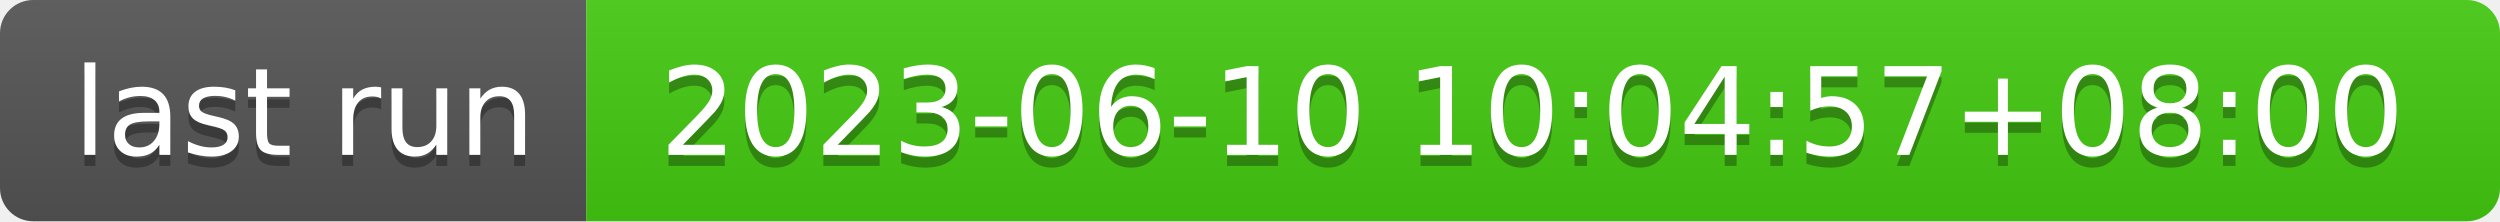
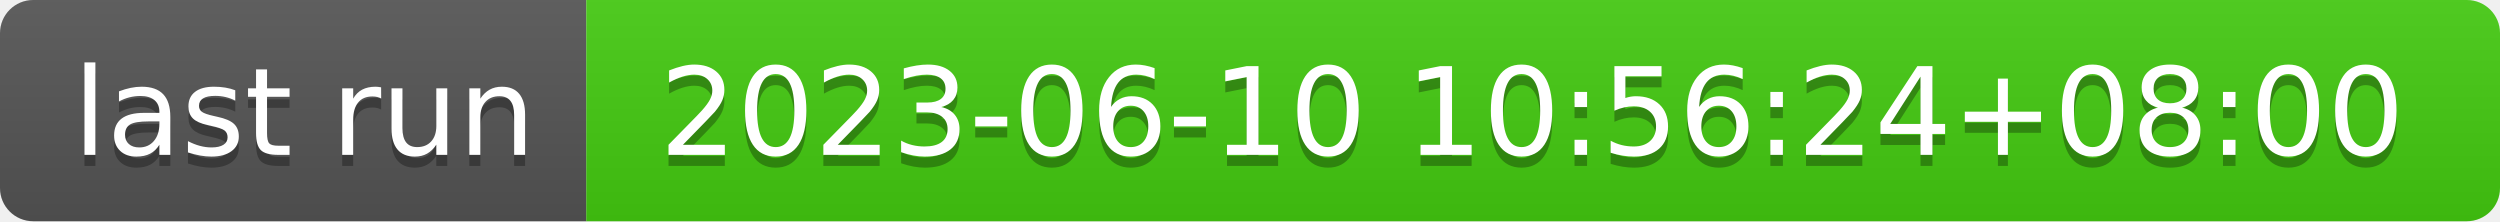
- <svg xmlns="http://www.w3.org/2000/svg" width="226" height="20" role="img" aria-label="last run: 2023-06-10 10:04:57+08:00">
+ <svg xmlns="http://www.w3.org/2000/svg" width="226" height="20" role="img" aria-label="last run: 2023-06-10 10:56:24+08:00">
  <linearGradient id="s" x2="0" y2="100%">
    <stop offset="0" stop-color="#bbb" stop-opacity=".1" />
    <stop offset="1" stop-opacity=".1" />
  </linearGradient>
  <clipPath id="r">
    <rect width="226" height="20" rx="3" fill="#fff" />
  </clipPath>
  <g clip-path="url(#r)">
    <rect width="53" height="20" fill="#555" />
    <rect x="53" width="173" height="20" fill="#4c1" />
    <rect width="226" height="20" fill="url(#s)" />
  </g>
  <g fill="#fff" text-anchor="middle" font-family="Verdana,Geneva,DejaVu Sans,sans-serif" text-rendering="geometricPrecision" font-size="110">
    <text aria-hidden="true" x="275" y="150" fill="#010101" fill-opacity=".3" transform="scale(.1)" textLength="430">last run</text>
    <text x="275" y="140" transform="scale(.1)" fill="#fff" textLength="430">last run</text>
-     <text aria-hidden="true" x="1385" y="150" fill="#010101" fill-opacity=".3" transform="scale(.1)" textLength="1630">2023-06-10 10:04:57+08:00</text>
-     <text x="1385" y="140" transform="scale(.1)" fill="#fff" textLength="1630">2023-06-10 10:04:57+08:00</text>
+     <text aria-hidden="true" x="1385" y="150" fill="#010101" fill-opacity=".3" transform="scale(.1)" textLength="1630">2023-06-10 10:56:24+08:00</text>
+     <text x="1385" y="140" transform="scale(.1)" fill="#fff" textLength="1630">2023-06-10 10:56:24+08:00</text>
  </g>
</svg>
